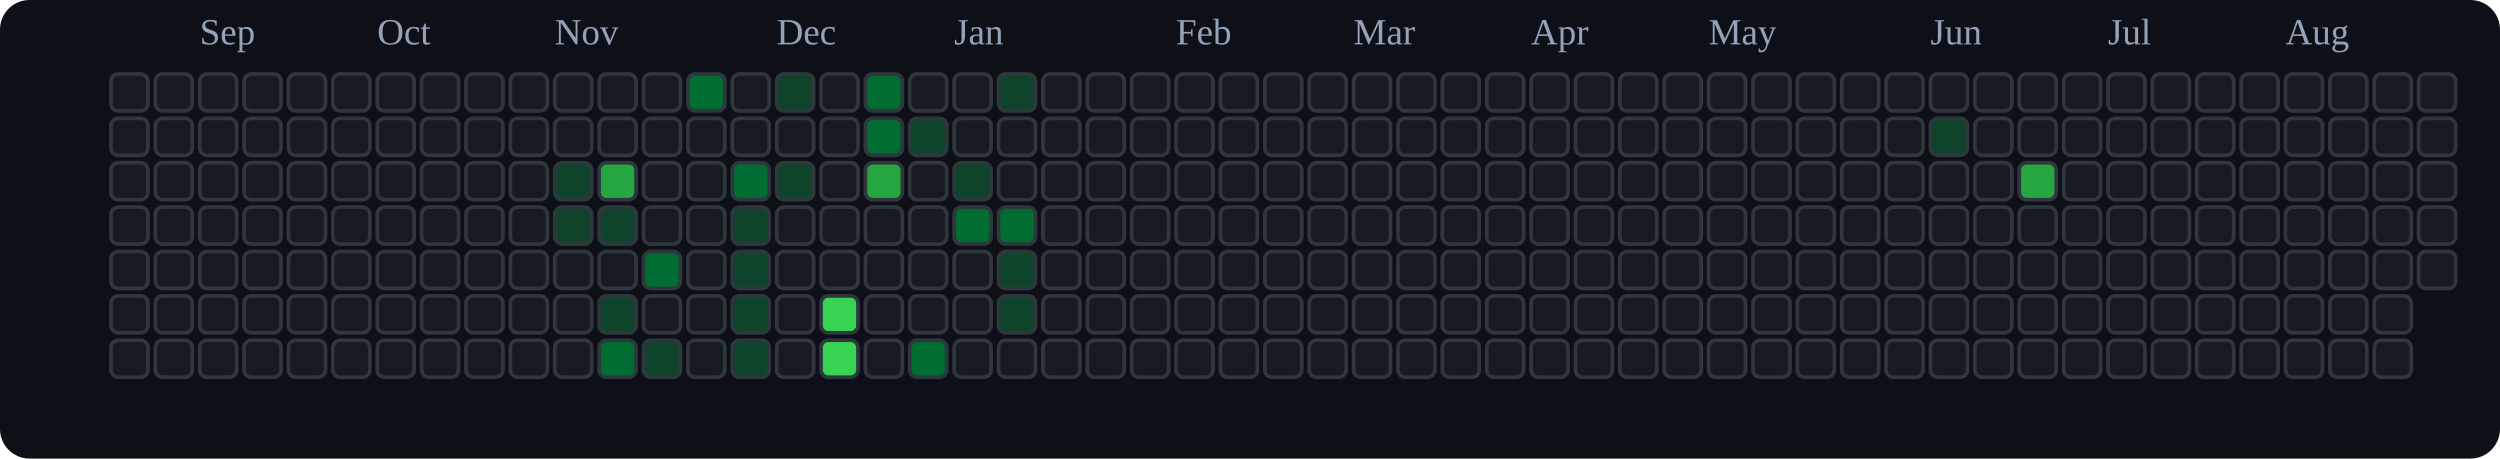
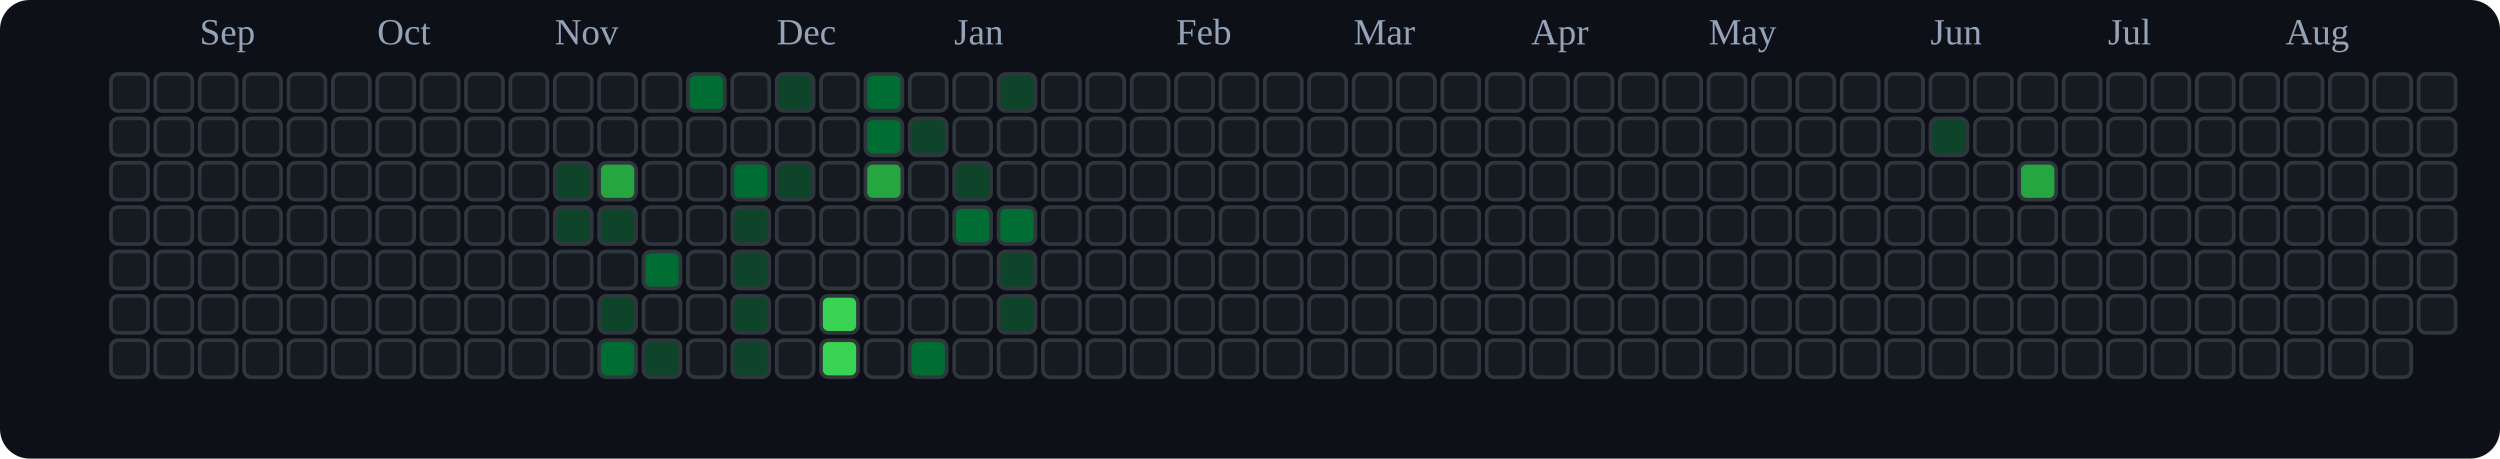
<svg xmlns="http://www.w3.org/2000/svg" viewBox="0 0 676 124" role="img" aria-label="tranhohoangvu Contributions (Dark)">
  <rect x="0" y="0" width="676" height="124" fill="#0d1117" rx="8" ry="8" />
  <text x="54" y="12" font-size="10" fill="#94a3b8">Sep</text>
  <text x="102" y="12" font-size="10" fill="#94a3b8">Oct</text>
  <text x="150" y="12" font-size="10" fill="#94a3b8">Nov</text>
  <text x="210" y="12" font-size="10" fill="#94a3b8">Dec</text>
  <text x="258" y="12" font-size="10" fill="#94a3b8">Jan</text>
  <text x="318" y="12" font-size="10" fill="#94a3b8">Feb</text>
  <text x="366" y="12" font-size="10" fill="#94a3b8">Mar</text>
  <text x="414" y="12" font-size="10" fill="#94a3b8">Apr</text>
  <text x="462" y="12" font-size="10" fill="#94a3b8">May</text>
  <text x="522" y="12" font-size="10" fill="#94a3b8">Jun</text>
  <text x="570" y="12" font-size="10" fill="#94a3b8">Jul</text>
  <text x="618" y="12" font-size="10" fill="#94a3b8">Aug</text>
  <rect x="30" y="20" width="10" height="10" rx="2" ry="2" fill="#161b22" stroke="#30363d" stroke-width="1" />
  <rect x="30" y="32" width="10" height="10" rx="2" ry="2" fill="#161b22" stroke="#30363d" stroke-width="1" />
  <rect x="30" y="44" width="10" height="10" rx="2" ry="2" fill="#161b22" stroke="#30363d" stroke-width="1" />
  <rect x="30" y="56" width="10" height="10" rx="2" ry="2" fill="#161b22" stroke="#30363d" stroke-width="1" />
  <rect x="30" y="68" width="10" height="10" rx="2" ry="2" fill="#161b22" stroke="#30363d" stroke-width="1" />
  <rect x="30" y="80" width="10" height="10" rx="2" ry="2" fill="#161b22" stroke="#30363d" stroke-width="1" />
  <rect x="30" y="92" width="10" height="10" rx="2" ry="2" fill="#161b22" stroke="#30363d" stroke-width="1" />
  <rect x="42" y="20" width="10" height="10" rx="2" ry="2" fill="#161b22" stroke="#30363d" stroke-width="1" />
  <rect x="42" y="32" width="10" height="10" rx="2" ry="2" fill="#161b22" stroke="#30363d" stroke-width="1" />
  <rect x="42" y="44" width="10" height="10" rx="2" ry="2" fill="#161b22" stroke="#30363d" stroke-width="1" />
  <rect x="42" y="56" width="10" height="10" rx="2" ry="2" fill="#161b22" stroke="#30363d" stroke-width="1" />
  <rect x="42" y="68" width="10" height="10" rx="2" ry="2" fill="#161b22" stroke="#30363d" stroke-width="1" />
  <rect x="42" y="80" width="10" height="10" rx="2" ry="2" fill="#161b22" stroke="#30363d" stroke-width="1" />
  <rect x="42" y="92" width="10" height="10" rx="2" ry="2" fill="#161b22" stroke="#30363d" stroke-width="1" />
  <rect x="54" y="20" width="10" height="10" rx="2" ry="2" fill="#161b22" stroke="#30363d" stroke-width="1" />
  <rect x="54" y="32" width="10" height="10" rx="2" ry="2" fill="#161b22" stroke="#30363d" stroke-width="1" />
  <rect x="54" y="44" width="10" height="10" rx="2" ry="2" fill="#161b22" stroke="#30363d" stroke-width="1" />
  <rect x="54" y="56" width="10" height="10" rx="2" ry="2" fill="#161b22" stroke="#30363d" stroke-width="1" />
  <rect x="54" y="68" width="10" height="10" rx="2" ry="2" fill="#161b22" stroke="#30363d" stroke-width="1" />
  <rect x="54" y="80" width="10" height="10" rx="2" ry="2" fill="#161b22" stroke="#30363d" stroke-width="1" />
  <rect x="54" y="92" width="10" height="10" rx="2" ry="2" fill="#161b22" stroke="#30363d" stroke-width="1" />
  <rect x="66" y="20" width="10" height="10" rx="2" ry="2" fill="#161b22" stroke="#30363d" stroke-width="1" />
  <rect x="66" y="32" width="10" height="10" rx="2" ry="2" fill="#161b22" stroke="#30363d" stroke-width="1" />
  <rect x="66" y="44" width="10" height="10" rx="2" ry="2" fill="#161b22" stroke="#30363d" stroke-width="1" />
  <rect x="66" y="56" width="10" height="10" rx="2" ry="2" fill="#161b22" stroke="#30363d" stroke-width="1" />
  <rect x="66" y="68" width="10" height="10" rx="2" ry="2" fill="#161b22" stroke="#30363d" stroke-width="1" />
  <rect x="66" y="80" width="10" height="10" rx="2" ry="2" fill="#161b22" stroke="#30363d" stroke-width="1" />
  <rect x="66" y="92" width="10" height="10" rx="2" ry="2" fill="#161b22" stroke="#30363d" stroke-width="1" />
  <rect x="78" y="20" width="10" height="10" rx="2" ry="2" fill="#161b22" stroke="#30363d" stroke-width="1" />
  <rect x="78" y="32" width="10" height="10" rx="2" ry="2" fill="#161b22" stroke="#30363d" stroke-width="1" />
  <rect x="78" y="44" width="10" height="10" rx="2" ry="2" fill="#161b22" stroke="#30363d" stroke-width="1" />
  <rect x="78" y="56" width="10" height="10" rx="2" ry="2" fill="#161b22" stroke="#30363d" stroke-width="1" />
  <rect x="78" y="68" width="10" height="10" rx="2" ry="2" fill="#161b22" stroke="#30363d" stroke-width="1" />
  <rect x="78" y="80" width="10" height="10" rx="2" ry="2" fill="#161b22" stroke="#30363d" stroke-width="1" />
  <rect x="78" y="92" width="10" height="10" rx="2" ry="2" fill="#161b22" stroke="#30363d" stroke-width="1" />
  <rect x="90" y="20" width="10" height="10" rx="2" ry="2" fill="#161b22" stroke="#30363d" stroke-width="1" />
  <rect x="90" y="32" width="10" height="10" rx="2" ry="2" fill="#161b22" stroke="#30363d" stroke-width="1" />
  <rect x="90" y="44" width="10" height="10" rx="2" ry="2" fill="#161b22" stroke="#30363d" stroke-width="1" />
  <rect x="90" y="56" width="10" height="10" rx="2" ry="2" fill="#161b22" stroke="#30363d" stroke-width="1" />
  <rect x="90" y="68" width="10" height="10" rx="2" ry="2" fill="#161b22" stroke="#30363d" stroke-width="1" />
  <rect x="90" y="80" width="10" height="10" rx="2" ry="2" fill="#161b22" stroke="#30363d" stroke-width="1" />
  <rect x="90" y="92" width="10" height="10" rx="2" ry="2" fill="#161b22" stroke="#30363d" stroke-width="1" />
  <rect x="102" y="20" width="10" height="10" rx="2" ry="2" fill="#161b22" stroke="#30363d" stroke-width="1" />
  <rect x="102" y="32" width="10" height="10" rx="2" ry="2" fill="#161b22" stroke="#30363d" stroke-width="1" />
  <rect x="102" y="44" width="10" height="10" rx="2" ry="2" fill="#161b22" stroke="#30363d" stroke-width="1" />
  <rect x="102" y="56" width="10" height="10" rx="2" ry="2" fill="#161b22" stroke="#30363d" stroke-width="1" />
  <rect x="102" y="68" width="10" height="10" rx="2" ry="2" fill="#161b22" stroke="#30363d" stroke-width="1" />
  <rect x="102" y="80" width="10" height="10" rx="2" ry="2" fill="#161b22" stroke="#30363d" stroke-width="1" />
  <rect x="102" y="92" width="10" height="10" rx="2" ry="2" fill="#161b22" stroke="#30363d" stroke-width="1" />
  <rect x="114" y="20" width="10" height="10" rx="2" ry="2" fill="#161b22" stroke="#30363d" stroke-width="1" />
  <rect x="114" y="32" width="10" height="10" rx="2" ry="2" fill="#161b22" stroke="#30363d" stroke-width="1" />
  <rect x="114" y="44" width="10" height="10" rx="2" ry="2" fill="#161b22" stroke="#30363d" stroke-width="1" />
  <rect x="114" y="56" width="10" height="10" rx="2" ry="2" fill="#161b22" stroke="#30363d" stroke-width="1" />
  <rect x="114" y="68" width="10" height="10" rx="2" ry="2" fill="#161b22" stroke="#30363d" stroke-width="1" />
  <rect x="114" y="80" width="10" height="10" rx="2" ry="2" fill="#161b22" stroke="#30363d" stroke-width="1" />
  <rect x="114" y="92" width="10" height="10" rx="2" ry="2" fill="#161b22" stroke="#30363d" stroke-width="1" />
  <rect x="126" y="20" width="10" height="10" rx="2" ry="2" fill="#161b22" stroke="#30363d" stroke-width="1" />
  <rect x="126" y="32" width="10" height="10" rx="2" ry="2" fill="#161b22" stroke="#30363d" stroke-width="1" />
  <rect x="126" y="44" width="10" height="10" rx="2" ry="2" fill="#161b22" stroke="#30363d" stroke-width="1" />
  <rect x="126" y="56" width="10" height="10" rx="2" ry="2" fill="#161b22" stroke="#30363d" stroke-width="1" />
  <rect x="126" y="68" width="10" height="10" rx="2" ry="2" fill="#161b22" stroke="#30363d" stroke-width="1" />
  <rect x="126" y="80" width="10" height="10" rx="2" ry="2" fill="#161b22" stroke="#30363d" stroke-width="1" />
  <rect x="126" y="92" width="10" height="10" rx="2" ry="2" fill="#161b22" stroke="#30363d" stroke-width="1" />
  <rect x="138" y="20" width="10" height="10" rx="2" ry="2" fill="#161b22" stroke="#30363d" stroke-width="1" />
  <rect x="138" y="32" width="10" height="10" rx="2" ry="2" fill="#161b22" stroke="#30363d" stroke-width="1" />
  <rect x="138" y="44" width="10" height="10" rx="2" ry="2" fill="#161b22" stroke="#30363d" stroke-width="1" />
  <rect x="138" y="56" width="10" height="10" rx="2" ry="2" fill="#161b22" stroke="#30363d" stroke-width="1" />
  <rect x="138" y="68" width="10" height="10" rx="2" ry="2" fill="#161b22" stroke="#30363d" stroke-width="1" />
  <rect x="138" y="80" width="10" height="10" rx="2" ry="2" fill="#161b22" stroke="#30363d" stroke-width="1" />
  <rect x="138" y="92" width="10" height="10" rx="2" ry="2" fill="#161b22" stroke="#30363d" stroke-width="1" />
  <rect x="150" y="20" width="10" height="10" rx="2" ry="2" fill="#161b22" stroke="#30363d" stroke-width="1" />
  <rect x="150" y="32" width="10" height="10" rx="2" ry="2" fill="#161b22" stroke="#30363d" stroke-width="1" />
  <rect x="150" y="44" width="10" height="10" rx="2" ry="2" fill="#0e4429" stroke="#30363d" stroke-width="1" />
  <rect x="150" y="56" width="10" height="10" rx="2" ry="2" fill="#0e4429" stroke="#30363d" stroke-width="1" />
  <rect x="150" y="68" width="10" height="10" rx="2" ry="2" fill="#161b22" stroke="#30363d" stroke-width="1" />
  <rect x="150" y="80" width="10" height="10" rx="2" ry="2" fill="#161b22" stroke="#30363d" stroke-width="1" />
  <rect x="150" y="92" width="10" height="10" rx="2" ry="2" fill="#161b22" stroke="#30363d" stroke-width="1" />
  <rect x="162" y="20" width="10" height="10" rx="2" ry="2" fill="#161b22" stroke="#30363d" stroke-width="1" />
  <rect x="162" y="32" width="10" height="10" rx="2" ry="2" fill="#161b22" stroke="#30363d" stroke-width="1" />
  <rect x="162" y="44" width="10" height="10" rx="2" ry="2" fill="#26a641" stroke="#30363d" stroke-width="1" />
  <rect x="162" y="56" width="10" height="10" rx="2" ry="2" fill="#0e4429" stroke="#30363d" stroke-width="1" />
  <rect x="162" y="68" width="10" height="10" rx="2" ry="2" fill="#161b22" stroke="#30363d" stroke-width="1" />
  <rect x="162" y="80" width="10" height="10" rx="2" ry="2" fill="#0e4429" stroke="#30363d" stroke-width="1" />
  <rect x="162" y="92" width="10" height="10" rx="2" ry="2" fill="#006d32" stroke="#30363d" stroke-width="1" />
  <rect x="174" y="20" width="10" height="10" rx="2" ry="2" fill="#161b22" stroke="#30363d" stroke-width="1" />
  <rect x="174" y="32" width="10" height="10" rx="2" ry="2" fill="#161b22" stroke="#30363d" stroke-width="1" />
  <rect x="174" y="44" width="10" height="10" rx="2" ry="2" fill="#161b22" stroke="#30363d" stroke-width="1" />
  <rect x="174" y="56" width="10" height="10" rx="2" ry="2" fill="#161b22" stroke="#30363d" stroke-width="1" />
  <rect x="174" y="68" width="10" height="10" rx="2" ry="2" fill="#006d32" stroke="#30363d" stroke-width="1" />
  <rect x="174" y="80" width="10" height="10" rx="2" ry="2" fill="#161b22" stroke="#30363d" stroke-width="1" />
  <rect x="174" y="92" width="10" height="10" rx="2" ry="2" fill="#0e4429" stroke="#30363d" stroke-width="1" />
  <rect x="186" y="20" width="10" height="10" rx="2" ry="2" fill="#006d32" stroke="#30363d" stroke-width="1" />
  <rect x="186" y="32" width="10" height="10" rx="2" ry="2" fill="#161b22" stroke="#30363d" stroke-width="1" />
  <rect x="186" y="44" width="10" height="10" rx="2" ry="2" fill="#161b22" stroke="#30363d" stroke-width="1" />
  <rect x="186" y="56" width="10" height="10" rx="2" ry="2" fill="#161b22" stroke="#30363d" stroke-width="1" />
  <rect x="186" y="68" width="10" height="10" rx="2" ry="2" fill="#161b22" stroke="#30363d" stroke-width="1" />
  <rect x="186" y="80" width="10" height="10" rx="2" ry="2" fill="#161b22" stroke="#30363d" stroke-width="1" />
  <rect x="186" y="92" width="10" height="10" rx="2" ry="2" fill="#161b22" stroke="#30363d" stroke-width="1" />
  <rect x="198" y="20" width="10" height="10" rx="2" ry="2" fill="#161b22" stroke="#30363d" stroke-width="1" />
  <rect x="198" y="32" width="10" height="10" rx="2" ry="2" fill="#161b22" stroke="#30363d" stroke-width="1" />
  <rect x="198" y="44" width="10" height="10" rx="2" ry="2" fill="#006d32" stroke="#30363d" stroke-width="1" />
  <rect x="198" y="56" width="10" height="10" rx="2" ry="2" fill="#0e4429" stroke="#30363d" stroke-width="1" />
  <rect x="198" y="68" width="10" height="10" rx="2" ry="2" fill="#0e4429" stroke="#30363d" stroke-width="1" />
  <rect x="198" y="80" width="10" height="10" rx="2" ry="2" fill="#0e4429" stroke="#30363d" stroke-width="1" />
  <rect x="198" y="92" width="10" height="10" rx="2" ry="2" fill="#0e4429" stroke="#30363d" stroke-width="1" />
  <rect x="210" y="20" width="10" height="10" rx="2" ry="2" fill="#0e4429" stroke="#30363d" stroke-width="1" />
  <rect x="210" y="32" width="10" height="10" rx="2" ry="2" fill="#161b22" stroke="#30363d" stroke-width="1" />
  <rect x="210" y="44" width="10" height="10" rx="2" ry="2" fill="#0e4429" stroke="#30363d" stroke-width="1" />
  <rect x="210" y="56" width="10" height="10" rx="2" ry="2" fill="#161b22" stroke="#30363d" stroke-width="1" />
  <rect x="210" y="68" width="10" height="10" rx="2" ry="2" fill="#161b22" stroke="#30363d" stroke-width="1" />
  <rect x="210" y="80" width="10" height="10" rx="2" ry="2" fill="#161b22" stroke="#30363d" stroke-width="1" />
  <rect x="210" y="92" width="10" height="10" rx="2" ry="2" fill="#161b22" stroke="#30363d" stroke-width="1" />
  <rect x="222" y="20" width="10" height="10" rx="2" ry="2" fill="#161b22" stroke="#30363d" stroke-width="1" />
  <rect x="222" y="32" width="10" height="10" rx="2" ry="2" fill="#161b22" stroke="#30363d" stroke-width="1" />
  <rect x="222" y="44" width="10" height="10" rx="2" ry="2" fill="#161b22" stroke="#30363d" stroke-width="1" />
  <rect x="222" y="56" width="10" height="10" rx="2" ry="2" fill="#161b22" stroke="#30363d" stroke-width="1" />
  <rect x="222" y="68" width="10" height="10" rx="2" ry="2" fill="#161b22" stroke="#30363d" stroke-width="1" />
  <rect x="222" y="80" width="10" height="10" rx="2" ry="2" fill="#39d353" stroke="#30363d" stroke-width="1" />
  <rect x="222" y="92" width="10" height="10" rx="2" ry="2" fill="#39d353" stroke="#30363d" stroke-width="1" />
  <rect x="234" y="20" width="10" height="10" rx="2" ry="2" fill="#006d32" stroke="#30363d" stroke-width="1" />
  <rect x="234" y="32" width="10" height="10" rx="2" ry="2" fill="#006d32" stroke="#30363d" stroke-width="1" />
  <rect x="234" y="44" width="10" height="10" rx="2" ry="2" fill="#26a641" stroke="#30363d" stroke-width="1" />
  <rect x="234" y="56" width="10" height="10" rx="2" ry="2" fill="#161b22" stroke="#30363d" stroke-width="1" />
  <rect x="234" y="68" width="10" height="10" rx="2" ry="2" fill="#161b22" stroke="#30363d" stroke-width="1" />
  <rect x="234" y="80" width="10" height="10" rx="2" ry="2" fill="#161b22" stroke="#30363d" stroke-width="1" />
  <rect x="234" y="92" width="10" height="10" rx="2" ry="2" fill="#161b22" stroke="#30363d" stroke-width="1" />
  <rect x="246" y="20" width="10" height="10" rx="2" ry="2" fill="#161b22" stroke="#30363d" stroke-width="1" />
  <rect x="246" y="32" width="10" height="10" rx="2" ry="2" fill="#0e4429" stroke="#30363d" stroke-width="1" />
  <rect x="246" y="44" width="10" height="10" rx="2" ry="2" fill="#161b22" stroke="#30363d" stroke-width="1" />
  <rect x="246" y="56" width="10" height="10" rx="2" ry="2" fill="#161b22" stroke="#30363d" stroke-width="1" />
  <rect x="246" y="68" width="10" height="10" rx="2" ry="2" fill="#161b22" stroke="#30363d" stroke-width="1" />
  <rect x="246" y="80" width="10" height="10" rx="2" ry="2" fill="#161b22" stroke="#30363d" stroke-width="1" />
  <rect x="246" y="92" width="10" height="10" rx="2" ry="2" fill="#006d32" stroke="#30363d" stroke-width="1" />
  <rect x="258" y="20" width="10" height="10" rx="2" ry="2" fill="#161b22" stroke="#30363d" stroke-width="1" />
  <rect x="258" y="32" width="10" height="10" rx="2" ry="2" fill="#161b22" stroke="#30363d" stroke-width="1" />
  <rect x="258" y="44" width="10" height="10" rx="2" ry="2" fill="#0e4429" stroke="#30363d" stroke-width="1" />
  <rect x="258" y="56" width="10" height="10" rx="2" ry="2" fill="#006d32" stroke="#30363d" stroke-width="1" />
  <rect x="258" y="68" width="10" height="10" rx="2" ry="2" fill="#161b22" stroke="#30363d" stroke-width="1" />
  <rect x="258" y="80" width="10" height="10" rx="2" ry="2" fill="#161b22" stroke="#30363d" stroke-width="1" />
  <rect x="258" y="92" width="10" height="10" rx="2" ry="2" fill="#161b22" stroke="#30363d" stroke-width="1" />
  <rect x="270" y="20" width="10" height="10" rx="2" ry="2" fill="#0e4429" stroke="#30363d" stroke-width="1" />
  <rect x="270" y="32" width="10" height="10" rx="2" ry="2" fill="#161b22" stroke="#30363d" stroke-width="1" />
  <rect x="270" y="44" width="10" height="10" rx="2" ry="2" fill="#161b22" stroke="#30363d" stroke-width="1" />
  <rect x="270" y="56" width="10" height="10" rx="2" ry="2" fill="#006d32" stroke="#30363d" stroke-width="1" />
  <rect x="270" y="68" width="10" height="10" rx="2" ry="2" fill="#0e4429" stroke="#30363d" stroke-width="1" />
  <rect x="270" y="80" width="10" height="10" rx="2" ry="2" fill="#0e4429" stroke="#30363d" stroke-width="1" />
  <rect x="270" y="92" width="10" height="10" rx="2" ry="2" fill="#161b22" stroke="#30363d" stroke-width="1" />
  <rect x="282" y="20" width="10" height="10" rx="2" ry="2" fill="#161b22" stroke="#30363d" stroke-width="1" />
  <rect x="282" y="32" width="10" height="10" rx="2" ry="2" fill="#161b22" stroke="#30363d" stroke-width="1" />
  <rect x="282" y="44" width="10" height="10" rx="2" ry="2" fill="#161b22" stroke="#30363d" stroke-width="1" />
  <rect x="282" y="56" width="10" height="10" rx="2" ry="2" fill="#161b22" stroke="#30363d" stroke-width="1" />
  <rect x="282" y="68" width="10" height="10" rx="2" ry="2" fill="#161b22" stroke="#30363d" stroke-width="1" />
  <rect x="282" y="80" width="10" height="10" rx="2" ry="2" fill="#161b22" stroke="#30363d" stroke-width="1" />
  <rect x="282" y="92" width="10" height="10" rx="2" ry="2" fill="#161b22" stroke="#30363d" stroke-width="1" />
  <rect x="294" y="20" width="10" height="10" rx="2" ry="2" fill="#161b22" stroke="#30363d" stroke-width="1" />
  <rect x="294" y="32" width="10" height="10" rx="2" ry="2" fill="#161b22" stroke="#30363d" stroke-width="1" />
  <rect x="294" y="44" width="10" height="10" rx="2" ry="2" fill="#161b22" stroke="#30363d" stroke-width="1" />
  <rect x="294" y="56" width="10" height="10" rx="2" ry="2" fill="#161b22" stroke="#30363d" stroke-width="1" />
  <rect x="294" y="68" width="10" height="10" rx="2" ry="2" fill="#161b22" stroke="#30363d" stroke-width="1" />
  <rect x="294" y="80" width="10" height="10" rx="2" ry="2" fill="#161b22" stroke="#30363d" stroke-width="1" />
  <rect x="294" y="92" width="10" height="10" rx="2" ry="2" fill="#161b22" stroke="#30363d" stroke-width="1" />
  <rect x="306" y="20" width="10" height="10" rx="2" ry="2" fill="#161b22" stroke="#30363d" stroke-width="1" />
  <rect x="306" y="32" width="10" height="10" rx="2" ry="2" fill="#161b22" stroke="#30363d" stroke-width="1" />
  <rect x="306" y="44" width="10" height="10" rx="2" ry="2" fill="#161b22" stroke="#30363d" stroke-width="1" />
  <rect x="306" y="56" width="10" height="10" rx="2" ry="2" fill="#161b22" stroke="#30363d" stroke-width="1" />
  <rect x="306" y="68" width="10" height="10" rx="2" ry="2" fill="#161b22" stroke="#30363d" stroke-width="1" />
  <rect x="306" y="80" width="10" height="10" rx="2" ry="2" fill="#161b22" stroke="#30363d" stroke-width="1" />
  <rect x="306" y="92" width="10" height="10" rx="2" ry="2" fill="#161b22" stroke="#30363d" stroke-width="1" />
  <rect x="318" y="20" width="10" height="10" rx="2" ry="2" fill="#161b22" stroke="#30363d" stroke-width="1" />
  <rect x="318" y="32" width="10" height="10" rx="2" ry="2" fill="#161b22" stroke="#30363d" stroke-width="1" />
  <rect x="318" y="44" width="10" height="10" rx="2" ry="2" fill="#161b22" stroke="#30363d" stroke-width="1" />
  <rect x="318" y="56" width="10" height="10" rx="2" ry="2" fill="#161b22" stroke="#30363d" stroke-width="1" />
  <rect x="318" y="68" width="10" height="10" rx="2" ry="2" fill="#161b22" stroke="#30363d" stroke-width="1" />
  <rect x="318" y="80" width="10" height="10" rx="2" ry="2" fill="#161b22" stroke="#30363d" stroke-width="1" />
  <rect x="318" y="92" width="10" height="10" rx="2" ry="2" fill="#161b22" stroke="#30363d" stroke-width="1" />
  <rect x="330" y="20" width="10" height="10" rx="2" ry="2" fill="#161b22" stroke="#30363d" stroke-width="1" />
  <rect x="330" y="32" width="10" height="10" rx="2" ry="2" fill="#161b22" stroke="#30363d" stroke-width="1" />
  <rect x="330" y="44" width="10" height="10" rx="2" ry="2" fill="#161b22" stroke="#30363d" stroke-width="1" />
  <rect x="330" y="56" width="10" height="10" rx="2" ry="2" fill="#161b22" stroke="#30363d" stroke-width="1" />
  <rect x="330" y="68" width="10" height="10" rx="2" ry="2" fill="#161b22" stroke="#30363d" stroke-width="1" />
  <rect x="330" y="80" width="10" height="10" rx="2" ry="2" fill="#161b22" stroke="#30363d" stroke-width="1" />
  <rect x="330" y="92" width="10" height="10" rx="2" ry="2" fill="#161b22" stroke="#30363d" stroke-width="1" />
  <rect x="342" y="20" width="10" height="10" rx="2" ry="2" fill="#161b22" stroke="#30363d" stroke-width="1" />
  <rect x="342" y="32" width="10" height="10" rx="2" ry="2" fill="#161b22" stroke="#30363d" stroke-width="1" />
  <rect x="342" y="44" width="10" height="10" rx="2" ry="2" fill="#161b22" stroke="#30363d" stroke-width="1" />
  <rect x="342" y="56" width="10" height="10" rx="2" ry="2" fill="#161b22" stroke="#30363d" stroke-width="1" />
  <rect x="342" y="68" width="10" height="10" rx="2" ry="2" fill="#161b22" stroke="#30363d" stroke-width="1" />
  <rect x="342" y="80" width="10" height="10" rx="2" ry="2" fill="#161b22" stroke="#30363d" stroke-width="1" />
  <rect x="342" y="92" width="10" height="10" rx="2" ry="2" fill="#161b22" stroke="#30363d" stroke-width="1" />
  <rect x="354" y="20" width="10" height="10" rx="2" ry="2" fill="#161b22" stroke="#30363d" stroke-width="1" />
  <rect x="354" y="32" width="10" height="10" rx="2" ry="2" fill="#161b22" stroke="#30363d" stroke-width="1" />
  <rect x="354" y="44" width="10" height="10" rx="2" ry="2" fill="#161b22" stroke="#30363d" stroke-width="1" />
  <rect x="354" y="56" width="10" height="10" rx="2" ry="2" fill="#161b22" stroke="#30363d" stroke-width="1" />
  <rect x="354" y="68" width="10" height="10" rx="2" ry="2" fill="#161b22" stroke="#30363d" stroke-width="1" />
  <rect x="354" y="80" width="10" height="10" rx="2" ry="2" fill="#161b22" stroke="#30363d" stroke-width="1" />
  <rect x="354" y="92" width="10" height="10" rx="2" ry="2" fill="#161b22" stroke="#30363d" stroke-width="1" />
  <rect x="366" y="20" width="10" height="10" rx="2" ry="2" fill="#161b22" stroke="#30363d" stroke-width="1" />
  <rect x="366" y="32" width="10" height="10" rx="2" ry="2" fill="#161b22" stroke="#30363d" stroke-width="1" />
  <rect x="366" y="44" width="10" height="10" rx="2" ry="2" fill="#161b22" stroke="#30363d" stroke-width="1" />
  <rect x="366" y="56" width="10" height="10" rx="2" ry="2" fill="#161b22" stroke="#30363d" stroke-width="1" />
  <rect x="366" y="68" width="10" height="10" rx="2" ry="2" fill="#161b22" stroke="#30363d" stroke-width="1" />
  <rect x="366" y="80" width="10" height="10" rx="2" ry="2" fill="#161b22" stroke="#30363d" stroke-width="1" />
  <rect x="366" y="92" width="10" height="10" rx="2" ry="2" fill="#161b22" stroke="#30363d" stroke-width="1" />
  <rect x="378" y="20" width="10" height="10" rx="2" ry="2" fill="#161b22" stroke="#30363d" stroke-width="1" />
  <rect x="378" y="32" width="10" height="10" rx="2" ry="2" fill="#161b22" stroke="#30363d" stroke-width="1" />
  <rect x="378" y="44" width="10" height="10" rx="2" ry="2" fill="#161b22" stroke="#30363d" stroke-width="1" />
  <rect x="378" y="56" width="10" height="10" rx="2" ry="2" fill="#161b22" stroke="#30363d" stroke-width="1" />
  <rect x="378" y="68" width="10" height="10" rx="2" ry="2" fill="#161b22" stroke="#30363d" stroke-width="1" />
  <rect x="378" y="80" width="10" height="10" rx="2" ry="2" fill="#161b22" stroke="#30363d" stroke-width="1" />
  <rect x="378" y="92" width="10" height="10" rx="2" ry="2" fill="#161b22" stroke="#30363d" stroke-width="1" />
  <rect x="390" y="20" width="10" height="10" rx="2" ry="2" fill="#161b22" stroke="#30363d" stroke-width="1" />
  <rect x="390" y="32" width="10" height="10" rx="2" ry="2" fill="#161b22" stroke="#30363d" stroke-width="1" />
  <rect x="390" y="44" width="10" height="10" rx="2" ry="2" fill="#161b22" stroke="#30363d" stroke-width="1" />
  <rect x="390" y="56" width="10" height="10" rx="2" ry="2" fill="#161b22" stroke="#30363d" stroke-width="1" />
  <rect x="390" y="68" width="10" height="10" rx="2" ry="2" fill="#161b22" stroke="#30363d" stroke-width="1" />
  <rect x="390" y="80" width="10" height="10" rx="2" ry="2" fill="#161b22" stroke="#30363d" stroke-width="1" />
  <rect x="390" y="92" width="10" height="10" rx="2" ry="2" fill="#161b22" stroke="#30363d" stroke-width="1" />
  <rect x="402" y="20" width="10" height="10" rx="2" ry="2" fill="#161b22" stroke="#30363d" stroke-width="1" />
  <rect x="402" y="32" width="10" height="10" rx="2" ry="2" fill="#161b22" stroke="#30363d" stroke-width="1" />
  <rect x="402" y="44" width="10" height="10" rx="2" ry="2" fill="#161b22" stroke="#30363d" stroke-width="1" />
  <rect x="402" y="56" width="10" height="10" rx="2" ry="2" fill="#161b22" stroke="#30363d" stroke-width="1" />
  <rect x="402" y="68" width="10" height="10" rx="2" ry="2" fill="#161b22" stroke="#30363d" stroke-width="1" />
  <rect x="402" y="80" width="10" height="10" rx="2" ry="2" fill="#161b22" stroke="#30363d" stroke-width="1" />
  <rect x="402" y="92" width="10" height="10" rx="2" ry="2" fill="#161b22" stroke="#30363d" stroke-width="1" />
  <rect x="414" y="20" width="10" height="10" rx="2" ry="2" fill="#161b22" stroke="#30363d" stroke-width="1" />
  <rect x="414" y="32" width="10" height="10" rx="2" ry="2" fill="#161b22" stroke="#30363d" stroke-width="1" />
  <rect x="414" y="44" width="10" height="10" rx="2" ry="2" fill="#161b22" stroke="#30363d" stroke-width="1" />
  <rect x="414" y="56" width="10" height="10" rx="2" ry="2" fill="#161b22" stroke="#30363d" stroke-width="1" />
  <rect x="414" y="68" width="10" height="10" rx="2" ry="2" fill="#161b22" stroke="#30363d" stroke-width="1" />
  <rect x="414" y="80" width="10" height="10" rx="2" ry="2" fill="#161b22" stroke="#30363d" stroke-width="1" />
  <rect x="414" y="92" width="10" height="10" rx="2" ry="2" fill="#161b22" stroke="#30363d" stroke-width="1" />
  <rect x="426" y="20" width="10" height="10" rx="2" ry="2" fill="#161b22" stroke="#30363d" stroke-width="1" />
  <rect x="426" y="32" width="10" height="10" rx="2" ry="2" fill="#161b22" stroke="#30363d" stroke-width="1" />
  <rect x="426" y="44" width="10" height="10" rx="2" ry="2" fill="#161b22" stroke="#30363d" stroke-width="1" />
  <rect x="426" y="56" width="10" height="10" rx="2" ry="2" fill="#161b22" stroke="#30363d" stroke-width="1" />
  <rect x="426" y="68" width="10" height="10" rx="2" ry="2" fill="#161b22" stroke="#30363d" stroke-width="1" />
  <rect x="426" y="80" width="10" height="10" rx="2" ry="2" fill="#161b22" stroke="#30363d" stroke-width="1" />
  <rect x="426" y="92" width="10" height="10" rx="2" ry="2" fill="#161b22" stroke="#30363d" stroke-width="1" />
  <rect x="438" y="20" width="10" height="10" rx="2" ry="2" fill="#161b22" stroke="#30363d" stroke-width="1" />
  <rect x="438" y="32" width="10" height="10" rx="2" ry="2" fill="#161b22" stroke="#30363d" stroke-width="1" />
  <rect x="438" y="44" width="10" height="10" rx="2" ry="2" fill="#161b22" stroke="#30363d" stroke-width="1" />
  <rect x="438" y="56" width="10" height="10" rx="2" ry="2" fill="#161b22" stroke="#30363d" stroke-width="1" />
  <rect x="438" y="68" width="10" height="10" rx="2" ry="2" fill="#161b22" stroke="#30363d" stroke-width="1" />
  <rect x="438" y="80" width="10" height="10" rx="2" ry="2" fill="#161b22" stroke="#30363d" stroke-width="1" />
  <rect x="438" y="92" width="10" height="10" rx="2" ry="2" fill="#161b22" stroke="#30363d" stroke-width="1" />
  <rect x="450" y="20" width="10" height="10" rx="2" ry="2" fill="#161b22" stroke="#30363d" stroke-width="1" />
  <rect x="450" y="32" width="10" height="10" rx="2" ry="2" fill="#161b22" stroke="#30363d" stroke-width="1" />
  <rect x="450" y="44" width="10" height="10" rx="2" ry="2" fill="#161b22" stroke="#30363d" stroke-width="1" />
  <rect x="450" y="56" width="10" height="10" rx="2" ry="2" fill="#161b22" stroke="#30363d" stroke-width="1" />
  <rect x="450" y="68" width="10" height="10" rx="2" ry="2" fill="#161b22" stroke="#30363d" stroke-width="1" />
  <rect x="450" y="80" width="10" height="10" rx="2" ry="2" fill="#161b22" stroke="#30363d" stroke-width="1" />
  <rect x="450" y="92" width="10" height="10" rx="2" ry="2" fill="#161b22" stroke="#30363d" stroke-width="1" />
  <rect x="462" y="20" width="10" height="10" rx="2" ry="2" fill="#161b22" stroke="#30363d" stroke-width="1" />
  <rect x="462" y="32" width="10" height="10" rx="2" ry="2" fill="#161b22" stroke="#30363d" stroke-width="1" />
  <rect x="462" y="44" width="10" height="10" rx="2" ry="2" fill="#161b22" stroke="#30363d" stroke-width="1" />
  <rect x="462" y="56" width="10" height="10" rx="2" ry="2" fill="#161b22" stroke="#30363d" stroke-width="1" />
  <rect x="462" y="68" width="10" height="10" rx="2" ry="2" fill="#161b22" stroke="#30363d" stroke-width="1" />
  <rect x="462" y="80" width="10" height="10" rx="2" ry="2" fill="#161b22" stroke="#30363d" stroke-width="1" />
  <rect x="462" y="92" width="10" height="10" rx="2" ry="2" fill="#161b22" stroke="#30363d" stroke-width="1" />
  <rect x="474" y="20" width="10" height="10" rx="2" ry="2" fill="#161b22" stroke="#30363d" stroke-width="1" />
  <rect x="474" y="32" width="10" height="10" rx="2" ry="2" fill="#161b22" stroke="#30363d" stroke-width="1" />
  <rect x="474" y="44" width="10" height="10" rx="2" ry="2" fill="#161b22" stroke="#30363d" stroke-width="1" />
  <rect x="474" y="56" width="10" height="10" rx="2" ry="2" fill="#161b22" stroke="#30363d" stroke-width="1" />
  <rect x="474" y="68" width="10" height="10" rx="2" ry="2" fill="#161b22" stroke="#30363d" stroke-width="1" />
  <rect x="474" y="80" width="10" height="10" rx="2" ry="2" fill="#161b22" stroke="#30363d" stroke-width="1" />
  <rect x="474" y="92" width="10" height="10" rx="2" ry="2" fill="#161b22" stroke="#30363d" stroke-width="1" />
  <rect x="486" y="20" width="10" height="10" rx="2" ry="2" fill="#161b22" stroke="#30363d" stroke-width="1" />
  <rect x="486" y="32" width="10" height="10" rx="2" ry="2" fill="#161b22" stroke="#30363d" stroke-width="1" />
  <rect x="486" y="44" width="10" height="10" rx="2" ry="2" fill="#161b22" stroke="#30363d" stroke-width="1" />
  <rect x="486" y="56" width="10" height="10" rx="2" ry="2" fill="#161b22" stroke="#30363d" stroke-width="1" />
  <rect x="486" y="68" width="10" height="10" rx="2" ry="2" fill="#161b22" stroke="#30363d" stroke-width="1" />
  <rect x="486" y="80" width="10" height="10" rx="2" ry="2" fill="#161b22" stroke="#30363d" stroke-width="1" />
  <rect x="486" y="92" width="10" height="10" rx="2" ry="2" fill="#161b22" stroke="#30363d" stroke-width="1" />
  <rect x="498" y="20" width="10" height="10" rx="2" ry="2" fill="#161b22" stroke="#30363d" stroke-width="1" />
  <rect x="498" y="32" width="10" height="10" rx="2" ry="2" fill="#161b22" stroke="#30363d" stroke-width="1" />
  <rect x="498" y="44" width="10" height="10" rx="2" ry="2" fill="#161b22" stroke="#30363d" stroke-width="1" />
  <rect x="498" y="56" width="10" height="10" rx="2" ry="2" fill="#161b22" stroke="#30363d" stroke-width="1" />
  <rect x="498" y="68" width="10" height="10" rx="2" ry="2" fill="#161b22" stroke="#30363d" stroke-width="1" />
  <rect x="498" y="80" width="10" height="10" rx="2" ry="2" fill="#161b22" stroke="#30363d" stroke-width="1" />
  <rect x="498" y="92" width="10" height="10" rx="2" ry="2" fill="#161b22" stroke="#30363d" stroke-width="1" />
  <rect x="510" y="20" width="10" height="10" rx="2" ry="2" fill="#161b22" stroke="#30363d" stroke-width="1" />
  <rect x="510" y="32" width="10" height="10" rx="2" ry="2" fill="#161b22" stroke="#30363d" stroke-width="1" />
  <rect x="510" y="44" width="10" height="10" rx="2" ry="2" fill="#161b22" stroke="#30363d" stroke-width="1" />
  <rect x="510" y="56" width="10" height="10" rx="2" ry="2" fill="#161b22" stroke="#30363d" stroke-width="1" />
  <rect x="510" y="68" width="10" height="10" rx="2" ry="2" fill="#161b22" stroke="#30363d" stroke-width="1" />
  <rect x="510" y="80" width="10" height="10" rx="2" ry="2" fill="#161b22" stroke="#30363d" stroke-width="1" />
  <rect x="510" y="92" width="10" height="10" rx="2" ry="2" fill="#161b22" stroke="#30363d" stroke-width="1" />
  <rect x="522" y="20" width="10" height="10" rx="2" ry="2" fill="#161b22" stroke="#30363d" stroke-width="1" />
  <rect x="522" y="32" width="10" height="10" rx="2" ry="2" fill="#0e4429" stroke="#30363d" stroke-width="1" />
  <rect x="522" y="44" width="10" height="10" rx="2" ry="2" fill="#161b22" stroke="#30363d" stroke-width="1" />
  <rect x="522" y="56" width="10" height="10" rx="2" ry="2" fill="#161b22" stroke="#30363d" stroke-width="1" />
  <rect x="522" y="68" width="10" height="10" rx="2" ry="2" fill="#161b22" stroke="#30363d" stroke-width="1" />
  <rect x="522" y="80" width="10" height="10" rx="2" ry="2" fill="#161b22" stroke="#30363d" stroke-width="1" />
  <rect x="522" y="92" width="10" height="10" rx="2" ry="2" fill="#161b22" stroke="#30363d" stroke-width="1" />
  <rect x="534" y="20" width="10" height="10" rx="2" ry="2" fill="#161b22" stroke="#30363d" stroke-width="1" />
  <rect x="534" y="32" width="10" height="10" rx="2" ry="2" fill="#161b22" stroke="#30363d" stroke-width="1" />
  <rect x="534" y="44" width="10" height="10" rx="2" ry="2" fill="#161b22" stroke="#30363d" stroke-width="1" />
  <rect x="534" y="56" width="10" height="10" rx="2" ry="2" fill="#161b22" stroke="#30363d" stroke-width="1" />
  <rect x="534" y="68" width="10" height="10" rx="2" ry="2" fill="#161b22" stroke="#30363d" stroke-width="1" />
  <rect x="534" y="80" width="10" height="10" rx="2" ry="2" fill="#161b22" stroke="#30363d" stroke-width="1" />
  <rect x="534" y="92" width="10" height="10" rx="2" ry="2" fill="#161b22" stroke="#30363d" stroke-width="1" />
  <rect x="546" y="20" width="10" height="10" rx="2" ry="2" fill="#161b22" stroke="#30363d" stroke-width="1" />
  <rect x="546" y="32" width="10" height="10" rx="2" ry="2" fill="#161b22" stroke="#30363d" stroke-width="1" />
  <rect x="546" y="44" width="10" height="10" rx="2" ry="2" fill="#26a641" stroke="#30363d" stroke-width="1" />
  <rect x="546" y="56" width="10" height="10" rx="2" ry="2" fill="#161b22" stroke="#30363d" stroke-width="1" />
  <rect x="546" y="68" width="10" height="10" rx="2" ry="2" fill="#161b22" stroke="#30363d" stroke-width="1" />
  <rect x="546" y="80" width="10" height="10" rx="2" ry="2" fill="#161b22" stroke="#30363d" stroke-width="1" />
  <rect x="546" y="92" width="10" height="10" rx="2" ry="2" fill="#161b22" stroke="#30363d" stroke-width="1" />
  <rect x="558" y="20" width="10" height="10" rx="2" ry="2" fill="#161b22" stroke="#30363d" stroke-width="1" />
  <rect x="558" y="32" width="10" height="10" rx="2" ry="2" fill="#161b22" stroke="#30363d" stroke-width="1" />
  <rect x="558" y="44" width="10" height="10" rx="2" ry="2" fill="#161b22" stroke="#30363d" stroke-width="1" />
  <rect x="558" y="56" width="10" height="10" rx="2" ry="2" fill="#161b22" stroke="#30363d" stroke-width="1" />
  <rect x="558" y="68" width="10" height="10" rx="2" ry="2" fill="#161b22" stroke="#30363d" stroke-width="1" />
  <rect x="558" y="80" width="10" height="10" rx="2" ry="2" fill="#161b22" stroke="#30363d" stroke-width="1" />
  <rect x="558" y="92" width="10" height="10" rx="2" ry="2" fill="#161b22" stroke="#30363d" stroke-width="1" />
  <rect x="570" y="20" width="10" height="10" rx="2" ry="2" fill="#161b22" stroke="#30363d" stroke-width="1" />
  <rect x="570" y="32" width="10" height="10" rx="2" ry="2" fill="#161b22" stroke="#30363d" stroke-width="1" />
  <rect x="570" y="44" width="10" height="10" rx="2" ry="2" fill="#161b22" stroke="#30363d" stroke-width="1" />
  <rect x="570" y="56" width="10" height="10" rx="2" ry="2" fill="#161b22" stroke="#30363d" stroke-width="1" />
  <rect x="570" y="68" width="10" height="10" rx="2" ry="2" fill="#161b22" stroke="#30363d" stroke-width="1" />
  <rect x="570" y="80" width="10" height="10" rx="2" ry="2" fill="#161b22" stroke="#30363d" stroke-width="1" />
  <rect x="570" y="92" width="10" height="10" rx="2" ry="2" fill="#161b22" stroke="#30363d" stroke-width="1" />
  <rect x="582" y="20" width="10" height="10" rx="2" ry="2" fill="#161b22" stroke="#30363d" stroke-width="1" />
  <rect x="582" y="32" width="10" height="10" rx="2" ry="2" fill="#161b22" stroke="#30363d" stroke-width="1" />
  <rect x="582" y="44" width="10" height="10" rx="2" ry="2" fill="#161b22" stroke="#30363d" stroke-width="1" />
  <rect x="582" y="56" width="10" height="10" rx="2" ry="2" fill="#161b22" stroke="#30363d" stroke-width="1" />
  <rect x="582" y="68" width="10" height="10" rx="2" ry="2" fill="#161b22" stroke="#30363d" stroke-width="1" />
  <rect x="582" y="80" width="10" height="10" rx="2" ry="2" fill="#161b22" stroke="#30363d" stroke-width="1" />
  <rect x="582" y="92" width="10" height="10" rx="2" ry="2" fill="#161b22" stroke="#30363d" stroke-width="1" />
  <rect x="594" y="20" width="10" height="10" rx="2" ry="2" fill="#161b22" stroke="#30363d" stroke-width="1" />
  <rect x="594" y="32" width="10" height="10" rx="2" ry="2" fill="#161b22" stroke="#30363d" stroke-width="1" />
  <rect x="594" y="44" width="10" height="10" rx="2" ry="2" fill="#161b22" stroke="#30363d" stroke-width="1" />
  <rect x="594" y="56" width="10" height="10" rx="2" ry="2" fill="#161b22" stroke="#30363d" stroke-width="1" />
  <rect x="594" y="68" width="10" height="10" rx="2" ry="2" fill="#161b22" stroke="#30363d" stroke-width="1" />
  <rect x="594" y="80" width="10" height="10" rx="2" ry="2" fill="#161b22" stroke="#30363d" stroke-width="1" />
  <rect x="594" y="92" width="10" height="10" rx="2" ry="2" fill="#161b22" stroke="#30363d" stroke-width="1" />
  <rect x="606" y="20" width="10" height="10" rx="2" ry="2" fill="#161b22" stroke="#30363d" stroke-width="1" />
  <rect x="606" y="32" width="10" height="10" rx="2" ry="2" fill="#161b22" stroke="#30363d" stroke-width="1" />
  <rect x="606" y="44" width="10" height="10" rx="2" ry="2" fill="#161b22" stroke="#30363d" stroke-width="1" />
  <rect x="606" y="56" width="10" height="10" rx="2" ry="2" fill="#161b22" stroke="#30363d" stroke-width="1" />
  <rect x="606" y="68" width="10" height="10" rx="2" ry="2" fill="#161b22" stroke="#30363d" stroke-width="1" />
  <rect x="606" y="80" width="10" height="10" rx="2" ry="2" fill="#161b22" stroke="#30363d" stroke-width="1" />
  <rect x="606" y="92" width="10" height="10" rx="2" ry="2" fill="#161b22" stroke="#30363d" stroke-width="1" />
  <rect x="618" y="20" width="10" height="10" rx="2" ry="2" fill="#161b22" stroke="#30363d" stroke-width="1" />
  <rect x="618" y="32" width="10" height="10" rx="2" ry="2" fill="#161b22" stroke="#30363d" stroke-width="1" />
  <rect x="618" y="44" width="10" height="10" rx="2" ry="2" fill="#161b22" stroke="#30363d" stroke-width="1" />
  <rect x="618" y="56" width="10" height="10" rx="2" ry="2" fill="#161b22" stroke="#30363d" stroke-width="1" />
  <rect x="618" y="68" width="10" height="10" rx="2" ry="2" fill="#161b22" stroke="#30363d" stroke-width="1" />
  <rect x="618" y="80" width="10" height="10" rx="2" ry="2" fill="#161b22" stroke="#30363d" stroke-width="1" />
  <rect x="618" y="92" width="10" height="10" rx="2" ry="2" fill="#161b22" stroke="#30363d" stroke-width="1" />
  <rect x="630" y="20" width="10" height="10" rx="2" ry="2" fill="#161b22" stroke="#30363d" stroke-width="1" />
  <rect x="630" y="32" width="10" height="10" rx="2" ry="2" fill="#161b22" stroke="#30363d" stroke-width="1" />
  <rect x="630" y="44" width="10" height="10" rx="2" ry="2" fill="#161b22" stroke="#30363d" stroke-width="1" />
  <rect x="630" y="56" width="10" height="10" rx="2" ry="2" fill="#161b22" stroke="#30363d" stroke-width="1" />
  <rect x="630" y="68" width="10" height="10" rx="2" ry="2" fill="#161b22" stroke="#30363d" stroke-width="1" />
  <rect x="630" y="80" width="10" height="10" rx="2" ry="2" fill="#161b22" stroke="#30363d" stroke-width="1" />
  <rect x="630" y="92" width="10" height="10" rx="2" ry="2" fill="#161b22" stroke="#30363d" stroke-width="1" />
  <rect x="642" y="20" width="10" height="10" rx="2" ry="2" fill="#161b22" stroke="#30363d" stroke-width="1" />
  <rect x="642" y="32" width="10" height="10" rx="2" ry="2" fill="#161b22" stroke="#30363d" stroke-width="1" />
  <rect x="642" y="44" width="10" height="10" rx="2" ry="2" fill="#161b22" stroke="#30363d" stroke-width="1" />
  <rect x="642" y="56" width="10" height="10" rx="2" ry="2" fill="#161b22" stroke="#30363d" stroke-width="1" />
  <rect x="642" y="68" width="10" height="10" rx="2" ry="2" fill="#161b22" stroke="#30363d" stroke-width="1" />
  <rect x="642" y="80" width="10" height="10" rx="2" ry="2" fill="#161b22" stroke="#30363d" stroke-width="1" />
  <rect x="642" y="92" width="10" height="10" rx="2" ry="2" fill="#161b22" stroke="#30363d" stroke-width="1" />
  <rect x="654" y="20" width="10" height="10" rx="2" ry="2" fill="#161b22" stroke="#30363d" stroke-width="1" />
  <rect x="654" y="32" width="10" height="10" rx="2" ry="2" fill="#161b22" stroke="#30363d" stroke-width="1" />
  <rect x="654" y="44" width="10" height="10" rx="2" ry="2" fill="#161b22" stroke="#30363d" stroke-width="1" />
  <rect x="654" y="56" width="10" height="10" rx="2" ry="2" fill="#161b22" stroke="#30363d" stroke-width="1" />
  <rect x="654" y="68" width="10" height="10" rx="2" ry="2" fill="#161b22" stroke="#30363d" stroke-width="1" />
+   <rect x="654" y="80" width="10" height="10" rx="2" ry="2" fill="#161b22" stroke="#30363d" stroke-width="1" />
</svg>
